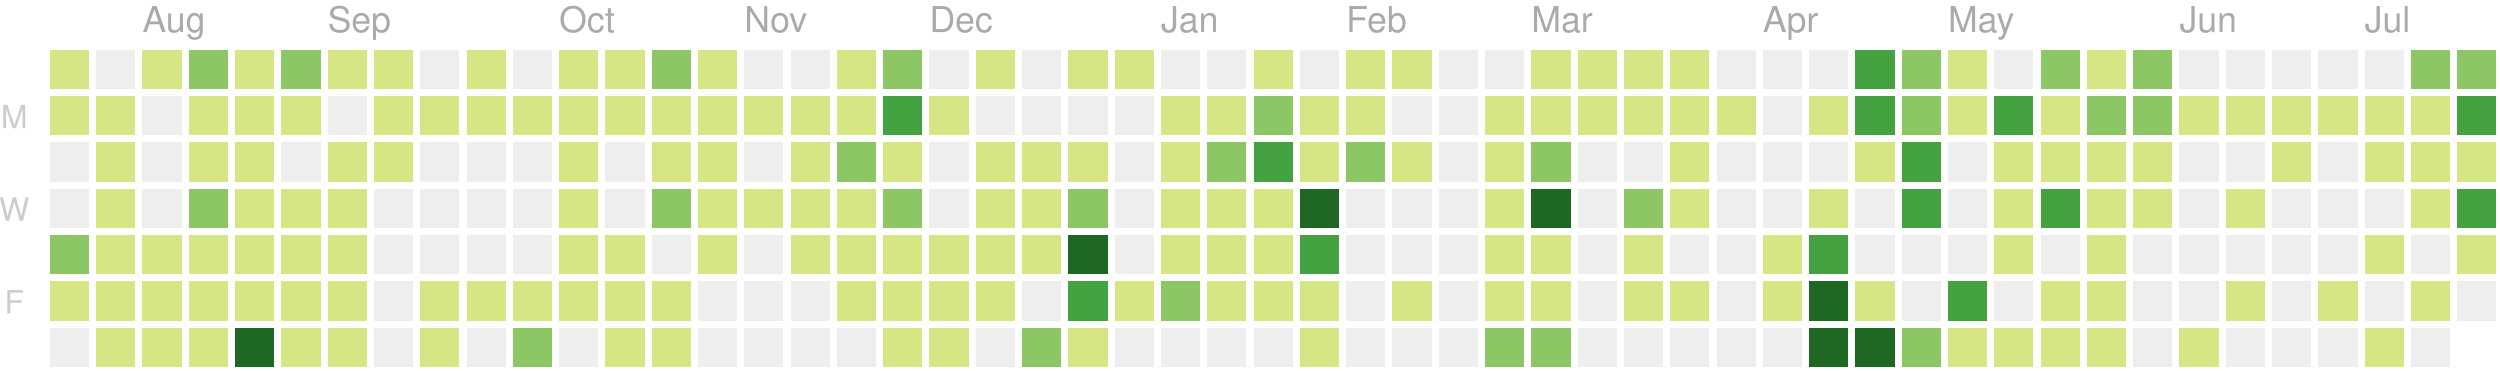
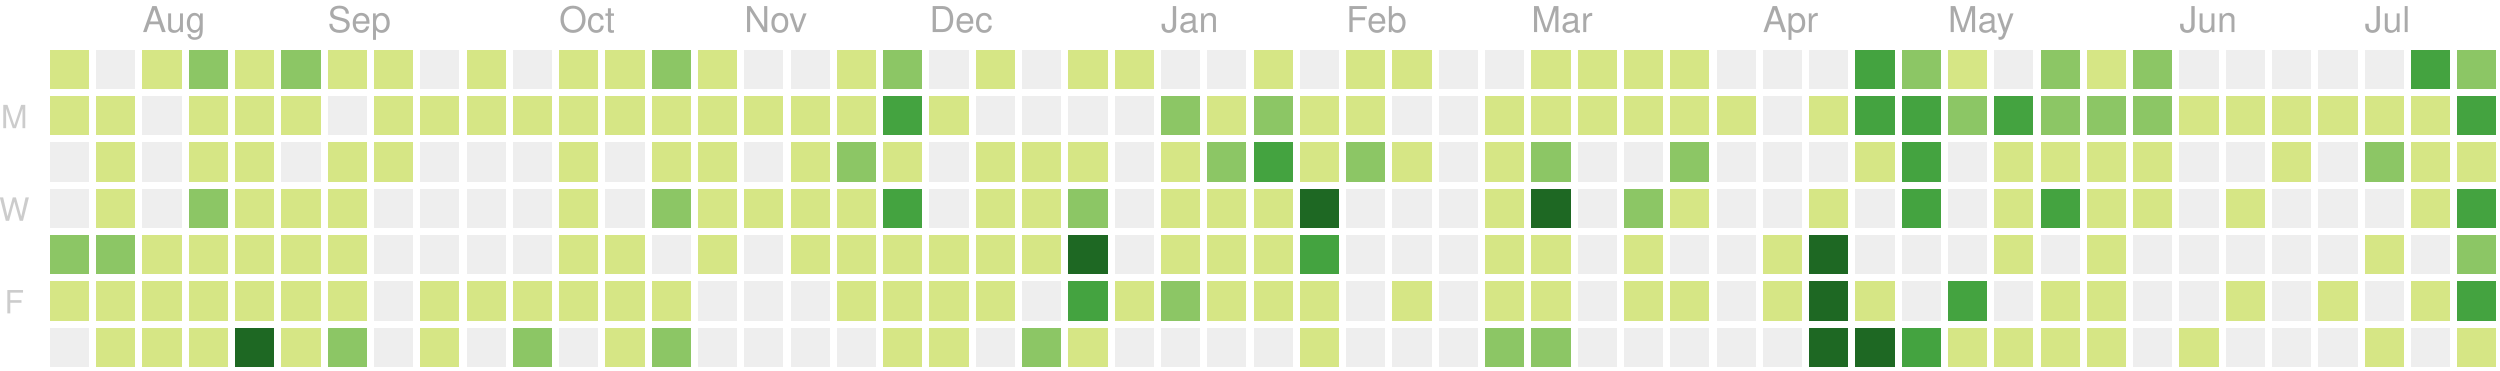
<svg xmlns="http://www.w3.org/2000/svg" version="1.1" width="702" height="104">
  <rect style="fill:#d6e685;shape-rendering:crispedges;" data-score="1" data-date="2019-07-21" x="14" y="14" width="11" height="11" />
  <rect style="fill:#eeeeee;shape-rendering:crispedges;" data-score="0" data-date="2019-07-28" x="27" y="14" width="11" height="11" />
  <rect style="fill:#d6e685;shape-rendering:crispedges;" data-score="3" data-date="2019-08-04" x="40" y="14" width="11" height="11" />
  <rect style="fill:#8cc665;shape-rendering:crispedges;" data-score="9" data-date="2019-08-11" x="53" y="14" width="11" height="11" />
  <rect style="fill:#d6e685;shape-rendering:crispedges;" data-score="1" data-date="2019-08-18" x="66" y="14" width="11" height="11" />
  <rect style="fill:#8cc665;shape-rendering:crispedges;" data-score="10" data-date="2019-08-25" x="79" y="14" width="11" height="11" />
  <rect style="fill:#d6e685;shape-rendering:crispedges;" data-score="3" data-date="2019-09-01" x="92" y="14" width="11" height="11" />
  <rect style="fill:#d6e685;shape-rendering:crispedges;" data-score="5" data-date="2019-09-08" x="105" y="14" width="11" height="11" />
  <rect style="fill:#eeeeee;shape-rendering:crispedges;" data-score="0" data-date="2019-09-15" x="118" y="14" width="11" height="11" />
  <rect style="fill:#d6e685;shape-rendering:crispedges;" data-score="6" data-date="2019-09-22" x="131" y="14" width="11" height="11" />
  <rect style="fill:#eeeeee;shape-rendering:crispedges;" data-score="0" data-date="2019-09-29" x="144" y="14" width="11" height="11" />
  <rect style="fill:#d6e685;shape-rendering:crispedges;" data-score="3" data-date="2019-10-06" x="157" y="14" width="11" height="11" />
  <rect style="fill:#d6e685;shape-rendering:crispedges;" data-score="2" data-date="2019-10-13" x="170" y="14" width="11" height="11" />
  <rect style="fill:#8cc665;shape-rendering:crispedges;" data-score="9" data-date="2019-10-20" x="183" y="14" width="11" height="11" />
  <rect style="fill:#d6e685;shape-rendering:crispedges;" data-score="3" data-date="2019-10-27" x="196" y="14" width="11" height="11" />
  <rect style="fill:#eeeeee;shape-rendering:crispedges;" data-score="0" data-date="2019-11-03" x="209" y="14" width="11" height="11" />
  <rect style="fill:#eeeeee;shape-rendering:crispedges;" data-score="0" data-date="2019-11-10" x="222" y="14" width="11" height="11" />
  <rect style="fill:#d6e685;shape-rendering:crispedges;" data-score="1" data-date="2019-11-17" x="235" y="14" width="11" height="11" />
  <rect style="fill:#8cc665;shape-rendering:crispedges;" data-score="8" data-date="2019-11-24" x="248" y="14" width="11" height="11" />
  <rect style="fill:#eeeeee;shape-rendering:crispedges;" data-score="0" data-date="2019-12-01" x="261" y="14" width="11" height="11" />
  <rect style="fill:#d6e685;shape-rendering:crispedges;" data-score="1" data-date="2019-12-08" x="274" y="14" width="11" height="11" />
  <rect style="fill:#eeeeee;shape-rendering:crispedges;" data-score="0" data-date="2019-12-15" x="287" y="14" width="11" height="11" />
  <rect style="fill:#d6e685;shape-rendering:crispedges;" data-score="3" data-date="2019-12-22" x="300" y="14" width="11" height="11" />
  <rect style="fill:#d6e685;shape-rendering:crispedges;" data-score="1" data-date="2019-12-29" x="313" y="14" width="11" height="11" />
  <rect style="fill:#eeeeee;shape-rendering:crispedges;" data-score="0" data-date="2020-01-05" x="326" y="14" width="11" height="11" />
  <rect style="fill:#eeeeee;shape-rendering:crispedges;" data-score="0" data-date="2020-01-12" x="339" y="14" width="11" height="11" />
  <rect style="fill:#d6e685;shape-rendering:crispedges;" data-score="3" data-date="2020-01-19" x="352" y="14" width="11" height="11" />
  <rect style="fill:#eeeeee;shape-rendering:crispedges;" data-score="0" data-date="2020-01-26" x="365" y="14" width="11" height="11" />
  <rect style="fill:#d6e685;shape-rendering:crispedges;" data-score="3" data-date="2020-02-02" x="378" y="14" width="11" height="11" />
  <rect style="fill:#d6e685;shape-rendering:crispedges;" data-score="1" data-date="2020-02-09" x="391" y="14" width="11" height="11" />
  <rect style="fill:#eeeeee;shape-rendering:crispedges;" data-score="0" data-date="2020-02-16" x="404" y="14" width="11" height="11" />
  <rect style="fill:#eeeeee;shape-rendering:crispedges;" data-score="0" data-date="2020-02-23" x="417" y="14" width="11" height="11" />
  <rect style="fill:#d6e685;shape-rendering:crispedges;" data-score="3" data-date="2020-03-01" x="430" y="14" width="11" height="11" />
  <rect style="fill:#d6e685;shape-rendering:crispedges;" data-score="6" data-date="2020-03-08" x="443" y="14" width="11" height="11" />
  <rect style="fill:#d6e685;shape-rendering:crispedges;" data-score="4" data-date="2020-03-15" x="456" y="14" width="11" height="11" />
  <rect style="fill:#d6e685;shape-rendering:crispedges;" data-score="1" data-date="2020-03-22" x="469" y="14" width="11" height="11" />
  <rect style="fill:#eeeeee;shape-rendering:crispedges;" data-score="0" data-date="2020-03-29" x="482" y="14" width="11" height="11" />
  <rect style="fill:#eeeeee;shape-rendering:crispedges;" data-score="0" data-date="2020-04-05" x="495" y="14" width="11" height="11" />
  <rect style="fill:#eeeeee;shape-rendering:crispedges;" data-score="0" data-date="2020-04-12" x="508" y="14" width="11" height="11" />
  <rect style="fill:#44a340;shape-rendering:crispedges;" data-score="15" data-date="2020-04-19" x="521" y="14" width="11" height="11" />
  <rect style="fill:#8cc665;shape-rendering:crispedges;" data-score="9" data-date="2020-04-26" x="534" y="14" width="11" height="11" />
  <rect style="fill:#d6e685;shape-rendering:crispedges;" data-score="6" data-date="2020-05-03" x="547" y="14" width="11" height="11" />
  <rect style="fill:#eeeeee;shape-rendering:crispedges;" data-score="0" data-date="2020-05-10" x="560" y="14" width="11" height="11" />
  <rect style="fill:#8cc665;shape-rendering:crispedges;" data-score="12" data-date="2020-05-17" x="573" y="14" width="11" height="11" />
  <rect style="fill:#d6e685;shape-rendering:crispedges;" data-score="1" data-date="2020-05-24" x="586" y="14" width="11" height="11" />
  <rect style="fill:#8cc665;shape-rendering:crispedges;" data-score="11" data-date="2020-05-31" x="599" y="14" width="11" height="11" />
  <rect style="fill:#eeeeee;shape-rendering:crispedges;" data-score="0" data-date="2020-06-07" x="612" y="14" width="11" height="11" />
  <rect style="fill:#eeeeee;shape-rendering:crispedges;" data-score="0" data-date="2020-06-14" x="625" y="14" width="11" height="11" />
  <rect style="fill:#eeeeee;shape-rendering:crispedges;" data-score="0" data-date="2020-06-21" x="638" y="14" width="11" height="11" />
  <rect style="fill:#eeeeee;shape-rendering:crispedges;" data-score="0" data-date="2020-06-28" x="651" y="14" width="11" height="11" />
  <rect style="fill:#eeeeee;shape-rendering:crispedges;" data-score="0" data-date="2020-07-05" x="664" y="14" width="11" height="11" />
-   <rect style="fill:#8cc665;shape-rendering:crispedges;" data-score="14" data-date="2020-07-12" x="677" y="14" width="11" height="11" />
+   <rect style="fill:#44a340;shape-rendering:crispedges;" data-score="14" data-date="2020-07-12" x="677" y="14" width="11" height="11" />
  <rect style="fill:#8cc665;shape-rendering:crispedges;" data-score="11" data-date="2020-07-19" x="690" y="14" width="11" height="11" />
  <rect style="fill:#d6e685;shape-rendering:crispedges;" data-score="5" data-date="2019-07-22" x="14" y="27" width="11" height="11" />
  <rect style="fill:#d6e685;shape-rendering:crispedges;" data-score="1" data-date="2019-07-29" x="27" y="27" width="11" height="11" />
  <rect style="fill:#eeeeee;shape-rendering:crispedges;" data-score="0" data-date="2019-08-05" x="40" y="27" width="11" height="11" />
  <rect style="fill:#d6e685;shape-rendering:crispedges;" data-score="5" data-date="2019-08-12" x="53" y="27" width="11" height="11" />
  <rect style="fill:#d6e685;shape-rendering:crispedges;" data-score="2" data-date="2019-08-19" x="66" y="27" width="11" height="11" />
  <rect style="fill:#d6e685;shape-rendering:crispedges;" data-score="2" data-date="2019-08-26" x="79" y="27" width="11" height="11" />
  <rect style="fill:#eeeeee;shape-rendering:crispedges;" data-score="0" data-date="2019-09-02" x="92" y="27" width="11" height="11" />
  <rect style="fill:#d6e685;shape-rendering:crispedges;" data-score="4" data-date="2019-09-09" x="105" y="27" width="11" height="11" />
  <rect style="fill:#d6e685;shape-rendering:crispedges;" data-score="1" data-date="2019-09-16" x="118" y="27" width="11" height="11" />
  <rect style="fill:#d6e685;shape-rendering:crispedges;" data-score="1" data-date="2019-09-23" x="131" y="27" width="11" height="11" />
  <rect style="fill:#d6e685;shape-rendering:crispedges;" data-score="2" data-date="2019-09-30" x="144" y="27" width="11" height="11" />
  <rect style="fill:#d6e685;shape-rendering:crispedges;" data-score="1" data-date="2019-10-07" x="157" y="27" width="11" height="11" />
  <rect style="fill:#d6e685;shape-rendering:crispedges;" data-score="1" data-date="2019-10-14" x="170" y="27" width="11" height="11" />
  <rect style="fill:#d6e685;shape-rendering:crispedges;" data-score="3" data-date="2019-10-21" x="183" y="27" width="11" height="11" />
  <rect style="fill:#d6e685;shape-rendering:crispedges;" data-score="4" data-date="2019-10-28" x="196" y="27" width="11" height="11" />
  <rect style="fill:#d6e685;shape-rendering:crispedges;" data-score="1" data-date="2019-11-04" x="209" y="27" width="11" height="11" />
  <rect style="fill:#d6e685;shape-rendering:crispedges;" data-score="3" data-date="2019-11-11" x="222" y="27" width="11" height="11" />
  <rect style="fill:#d6e685;shape-rendering:crispedges;" data-score="2" data-date="2019-11-18" x="235" y="27" width="11" height="11" />
  <rect style="fill:#44a340;shape-rendering:crispedges;" data-score="16" data-date="2019-11-25" x="248" y="27" width="11" height="11" />
  <rect style="fill:#d6e685;shape-rendering:crispedges;" data-score="1" data-date="2019-12-02" x="261" y="27" width="11" height="11" />
  <rect style="fill:#eeeeee;shape-rendering:crispedges;" data-score="0" data-date="2019-12-09" x="274" y="27" width="11" height="11" />
  <rect style="fill:#eeeeee;shape-rendering:crispedges;" data-score="0" data-date="2019-12-16" x="287" y="27" width="11" height="11" />
  <rect style="fill:#eeeeee;shape-rendering:crispedges;" data-score="0" data-date="2019-12-23" x="300" y="27" width="11" height="11" />
  <rect style="fill:#eeeeee;shape-rendering:crispedges;" data-score="0" data-date="2019-12-30" x="313" y="27" width="11" height="11" />
-   <rect style="fill:#d6e685;shape-rendering:crispedges;" data-score="7" data-date="2020-01-06" x="326" y="27" width="11" height="11" />
+   <rect style="fill:#8cc665;shape-rendering:crispedges;" data-score="7" data-date="2020-01-06" x="326" y="27" width="11" height="11" />
  <rect style="fill:#d6e685;shape-rendering:crispedges;" data-score="5" data-date="2020-01-13" x="339" y="27" width="11" height="11" />
  <rect style="fill:#8cc665;shape-rendering:crispedges;" data-score="10" data-date="2020-01-20" x="352" y="27" width="11" height="11" />
  <rect style="fill:#d6e685;shape-rendering:crispedges;" data-score="4" data-date="2020-01-27" x="365" y="27" width="11" height="11" />
  <rect style="fill:#d6e685;shape-rendering:crispedges;" data-score="4" data-date="2020-02-03" x="378" y="27" width="11" height="11" />
  <rect style="fill:#eeeeee;shape-rendering:crispedges;" data-score="0" data-date="2020-02-10" x="391" y="27" width="11" height="11" />
  <rect style="fill:#eeeeee;shape-rendering:crispedges;" data-score="0" data-date="2020-02-17" x="404" y="27" width="11" height="11" />
  <rect style="fill:#d6e685;shape-rendering:crispedges;" data-score="1" data-date="2020-02-24" x="417" y="27" width="11" height="11" />
  <rect style="fill:#d6e685;shape-rendering:crispedges;" data-score="1" data-date="2020-03-02" x="430" y="27" width="11" height="11" />
  <rect style="fill:#d6e685;shape-rendering:crispedges;" data-score="1" data-date="2020-03-09" x="443" y="27" width="11" height="11" />
  <rect style="fill:#d6e685;shape-rendering:crispedges;" data-score="1" data-date="2020-03-16" x="456" y="27" width="11" height="11" />
  <rect style="fill:#d6e685;shape-rendering:crispedges;" data-score="2" data-date="2020-03-23" x="469" y="27" width="11" height="11" />
  <rect style="fill:#d6e685;shape-rendering:crispedges;" data-score="1" data-date="2020-03-30" x="482" y="27" width="11" height="11" />
  <rect style="fill:#eeeeee;shape-rendering:crispedges;" data-score="0" data-date="2020-04-06" x="495" y="27" width="11" height="11" />
  <rect style="fill:#d6e685;shape-rendering:crispedges;" data-score="1" data-date="2020-04-13" x="508" y="27" width="11" height="11" />
  <rect style="fill:#44a340;shape-rendering:crispedges;" data-score="17" data-date="2020-04-20" x="521" y="27" width="11" height="11" />
-   <rect style="fill:#8cc665;shape-rendering:crispedges;" data-score="14" data-date="2020-04-27" x="534" y="27" width="11" height="11" />
-   <rect style="fill:#d6e685;shape-rendering:crispedges;" data-score="7" data-date="2020-05-04" x="547" y="27" width="11" height="11" />
+   <rect style="fill:#44a340;shape-rendering:crispedges;" data-score="14" data-date="2020-04-27" x="534" y="27" width="11" height="11" />
+   <rect style="fill:#8cc665;shape-rendering:crispedges;" data-score="7" data-date="2020-05-04" x="547" y="27" width="11" height="11" />
  <rect style="fill:#44a340;shape-rendering:crispedges;" data-score="15" data-date="2020-05-11" x="560" y="27" width="11" height="11" />
-   <rect style="fill:#d6e685;shape-rendering:crispedges;" data-score="7" data-date="2020-05-18" x="573" y="27" width="11" height="11" />
-   <rect style="fill:#8cc665;shape-rendering:crispedges;" data-score="8" data-date="2020-05-25" x="586" y="27" width="11" height="11" />
+   <rect style="fill:#8cc665;shape-rendering:crispedges;" data-score="7" data-date="2020-05-18" x="573" y="27" width="11" height="11" />
+   <rect style="fill:#8cc665;shape-rendering:crispedges;" data-score="7" data-date="2020-05-25" x="586" y="27" width="11" height="11" />
  <rect style="fill:#8cc665;shape-rendering:crispedges;" data-score="8" data-date="2020-06-01" x="599" y="27" width="11" height="11" />
  <rect style="fill:#d6e685;shape-rendering:crispedges;" data-score="1" data-date="2020-06-08" x="612" y="27" width="11" height="11" />
  <rect style="fill:#d6e685;shape-rendering:crispedges;" data-score="1" data-date="2020-06-15" x="625" y="27" width="11" height="11" />
  <rect style="fill:#d6e685;shape-rendering:crispedges;" data-score="1" data-date="2020-06-22" x="638" y="27" width="11" height="11" />
  <rect style="fill:#d6e685;shape-rendering:crispedges;" data-score="1" data-date="2020-06-29" x="651" y="27" width="11" height="11" />
  <rect style="fill:#d6e685;shape-rendering:crispedges;" data-score="6" data-date="2020-07-06" x="664" y="27" width="11" height="11" />
  <rect style="fill:#d6e685;shape-rendering:crispedges;" data-score="1" data-date="2020-07-13" x="677" y="27" width="11" height="11" />
  <rect style="fill:#44a340;shape-rendering:crispedges;" data-score="16" data-date="2020-07-20" x="690" y="27" width="11" height="11" />
  <rect style="fill:#eeeeee;shape-rendering:crispedges;" data-score="0" data-date="2019-07-23" x="14" y="40" width="11" height="11" />
  <rect style="fill:#d6e685;shape-rendering:crispedges;" data-score="5" data-date="2019-07-30" x="27" y="40" width="11" height="11" />
  <rect style="fill:#eeeeee;shape-rendering:crispedges;" data-score="0" data-date="2019-08-06" x="40" y="40" width="11" height="11" />
  <rect style="fill:#d6e685;shape-rendering:crispedges;" data-score="2" data-date="2019-08-13" x="53" y="40" width="11" height="11" />
  <rect style="fill:#d6e685;shape-rendering:crispedges;" data-score="2" data-date="2019-08-20" x="66" y="40" width="11" height="11" />
  <rect style="fill:#eeeeee;shape-rendering:crispedges;" data-score="0" data-date="2019-08-27" x="79" y="40" width="11" height="11" />
  <rect style="fill:#d6e685;shape-rendering:crispedges;" data-score="3" data-date="2019-09-03" x="92" y="40" width="11" height="11" />
  <rect style="fill:#d6e685;shape-rendering:crispedges;" data-score="5" data-date="2019-09-10" x="105" y="40" width="11" height="11" />
  <rect style="fill:#eeeeee;shape-rendering:crispedges;" data-score="0" data-date="2019-09-17" x="118" y="40" width="11" height="11" />
  <rect style="fill:#eeeeee;shape-rendering:crispedges;" data-score="0" data-date="2019-09-24" x="131" y="40" width="11" height="11" />
  <rect style="fill:#eeeeee;shape-rendering:crispedges;" data-score="0" data-date="2019-10-01" x="144" y="40" width="11" height="11" />
  <rect style="fill:#d6e685;shape-rendering:crispedges;" data-score="3" data-date="2019-10-08" x="157" y="40" width="11" height="11" />
  <rect style="fill:#eeeeee;shape-rendering:crispedges;" data-score="0" data-date="2019-10-15" x="170" y="40" width="11" height="11" />
  <rect style="fill:#d6e685;shape-rendering:crispedges;" data-score="3" data-date="2019-10-22" x="183" y="40" width="11" height="11" />
  <rect style="fill:#d6e685;shape-rendering:crispedges;" data-score="1" data-date="2019-10-29" x="196" y="40" width="11" height="11" />
  <rect style="fill:#eeeeee;shape-rendering:crispedges;" data-score="0" data-date="2019-11-05" x="209" y="40" width="11" height="11" />
  <rect style="fill:#d6e685;shape-rendering:crispedges;" data-score="3" data-date="2019-11-12" x="222" y="40" width="11" height="11" />
  <rect style="fill:#8cc665;shape-rendering:crispedges;" data-score="8" data-date="2019-11-19" x="235" y="40" width="11" height="11" />
  <rect style="fill:#d6e685;shape-rendering:crispedges;" data-score="4" data-date="2019-11-26" x="248" y="40" width="11" height="11" />
  <rect style="fill:#eeeeee;shape-rendering:crispedges;" data-score="0" data-date="2019-12-03" x="261" y="40" width="11" height="11" />
  <rect style="fill:#d6e685;shape-rendering:crispedges;" data-score="2" data-date="2019-12-10" x="274" y="40" width="11" height="11" />
  <rect style="fill:#d6e685;shape-rendering:crispedges;" data-score="5" data-date="2019-12-17" x="287" y="40" width="11" height="11" />
  <rect style="fill:#d6e685;shape-rendering:crispedges;" data-score="1" data-date="2019-12-24" x="300" y="40" width="11" height="11" />
  <rect style="fill:#eeeeee;shape-rendering:crispedges;" data-score="0" data-date="2019-12-31" x="313" y="40" width="11" height="11" />
  <rect style="fill:#d6e685;shape-rendering:crispedges;" data-score="1" data-date="2020-01-07" x="326" y="40" width="11" height="11" />
  <rect style="fill:#8cc665;shape-rendering:crispedges;" data-score="10" data-date="2020-01-14" x="339" y="40" width="11" height="11" />
  <rect style="fill:#44a340;shape-rendering:crispedges;" data-score="18" data-date="2020-01-21" x="352" y="40" width="11" height="11" />
  <rect style="fill:#d6e685;shape-rendering:crispedges;" data-score="6" data-date="2020-01-28" x="365" y="40" width="11" height="11" />
  <rect style="fill:#8cc665;shape-rendering:crispedges;" data-score="8" data-date="2020-02-04" x="378" y="40" width="11" height="11" />
  <rect style="fill:#d6e685;shape-rendering:crispedges;" data-score="1" data-date="2020-02-11" x="391" y="40" width="11" height="11" />
  <rect style="fill:#eeeeee;shape-rendering:crispedges;" data-score="0" data-date="2020-02-18" x="404" y="40" width="11" height="11" />
  <rect style="fill:#d6e685;shape-rendering:crispedges;" data-score="1" data-date="2020-02-25" x="417" y="40" width="11" height="11" />
  <rect style="fill:#8cc665;shape-rendering:crispedges;" data-score="8" data-date="2020-03-03" x="430" y="40" width="11" height="11" />
  <rect style="fill:#eeeeee;shape-rendering:crispedges;" data-score="0" data-date="2020-03-10" x="443" y="40" width="11" height="11" />
  <rect style="fill:#eeeeee;shape-rendering:crispedges;" data-score="0" data-date="2020-03-17" x="456" y="40" width="11" height="11" />
-   <rect style="fill:#d6e685;shape-rendering:crispedges;" data-score="7" data-date="2020-03-24" x="469" y="40" width="11" height="11" />
+   <rect style="fill:#8cc665;shape-rendering:crispedges;" data-score="7" data-date="2020-03-24" x="469" y="40" width="11" height="11" />
  <rect style="fill:#eeeeee;shape-rendering:crispedges;" data-score="0" data-date="2020-03-31" x="482" y="40" width="11" height="11" />
  <rect style="fill:#eeeeee;shape-rendering:crispedges;" data-score="0" data-date="2020-04-07" x="495" y="40" width="11" height="11" />
  <rect style="fill:#eeeeee;shape-rendering:crispedges;" data-score="0" data-date="2020-04-14" x="508" y="40" width="11" height="11" />
  <rect style="fill:#d6e685;shape-rendering:crispedges;" data-score="1" data-date="2020-04-21" x="521" y="40" width="11" height="11" />
  <rect style="fill:#44a340;shape-rendering:crispedges;" data-score="18" data-date="2020-04-28" x="534" y="40" width="11" height="11" />
  <rect style="fill:#eeeeee;shape-rendering:crispedges;" data-score="0" data-date="2020-05-05" x="547" y="40" width="11" height="11" />
  <rect style="fill:#d6e685;shape-rendering:crispedges;" data-score="3" data-date="2020-05-12" x="560" y="40" width="11" height="11" />
  <rect style="fill:#d6e685;shape-rendering:crispedges;" data-score="3" data-date="2020-05-19" x="573" y="40" width="11" height="11" />
  <rect style="fill:#d6e685;shape-rendering:crispedges;" data-score="2" data-date="2020-05-26" x="586" y="40" width="11" height="11" />
  <rect style="fill:#d6e685;shape-rendering:crispedges;" data-score="5" data-date="2020-06-02" x="599" y="40" width="11" height="11" />
  <rect style="fill:#eeeeee;shape-rendering:crispedges;" data-score="0" data-date="2020-06-09" x="612" y="40" width="11" height="11" />
  <rect style="fill:#eeeeee;shape-rendering:crispedges;" data-score="0" data-date="2020-06-16" x="625" y="40" width="11" height="11" />
  <rect style="fill:#d6e685;shape-rendering:crispedges;" data-score="1" data-date="2020-06-23" x="638" y="40" width="11" height="11" />
  <rect style="fill:#eeeeee;shape-rendering:crispedges;" data-score="0" data-date="2020-06-30" x="651" y="40" width="11" height="11" />
-   <rect style="fill:#d6e685;shape-rendering:crispedges;" data-score="7" data-date="2020-07-07" x="664" y="40" width="11" height="11" />
+   <rect style="fill:#8cc665;shape-rendering:crispedges;" data-score="7" data-date="2020-07-07" x="664" y="40" width="11" height="11" />
  <rect style="fill:#d6e685;shape-rendering:crispedges;" data-score="6" data-date="2020-07-14" x="677" y="40" width="11" height="11" />
  <rect style="fill:#d6e685;shape-rendering:crispedges;" data-score="5" data-date="2020-07-21" x="690" y="40" width="11" height="11" />
  <rect style="fill:#eeeeee;shape-rendering:crispedges;" data-score="0" data-date="2019-07-24" x="14" y="53" width="11" height="11" />
  <rect style="fill:#d6e685;shape-rendering:crispedges;" data-score="1" data-date="2019-07-31" x="27" y="53" width="11" height="11" />
  <rect style="fill:#eeeeee;shape-rendering:crispedges;" data-score="0" data-date="2019-08-07" x="40" y="53" width="11" height="11" />
  <rect style="fill:#8cc665;shape-rendering:crispedges;" data-score="8" data-date="2019-08-14" x="53" y="53" width="11" height="11" />
  <rect style="fill:#d6e685;shape-rendering:crispedges;" data-score="1" data-date="2019-08-21" x="66" y="53" width="11" height="11" />
  <rect style="fill:#d6e685;shape-rendering:crispedges;" data-score="3" data-date="2019-08-28" x="79" y="53" width="11" height="11" />
  <rect style="fill:#d6e685;shape-rendering:crispedges;" data-score="2" data-date="2019-09-04" x="92" y="53" width="11" height="11" />
  <rect style="fill:#eeeeee;shape-rendering:crispedges;" data-score="0" data-date="2019-09-11" x="105" y="53" width="11" height="11" />
  <rect style="fill:#eeeeee;shape-rendering:crispedges;" data-score="0" data-date="2019-09-18" x="118" y="53" width="11" height="11" />
  <rect style="fill:#eeeeee;shape-rendering:crispedges;" data-score="0" data-date="2019-09-25" x="131" y="53" width="11" height="11" />
  <rect style="fill:#eeeeee;shape-rendering:crispedges;" data-score="0" data-date="2019-10-02" x="144" y="53" width="11" height="11" />
  <rect style="fill:#d6e685;shape-rendering:crispedges;" data-score="2" data-date="2019-10-09" x="157" y="53" width="11" height="11" />
  <rect style="fill:#eeeeee;shape-rendering:crispedges;" data-score="0" data-date="2019-10-16" x="170" y="53" width="11" height="11" />
  <rect style="fill:#8cc665;shape-rendering:crispedges;" data-score="9" data-date="2019-10-23" x="183" y="53" width="11" height="11" />
  <rect style="fill:#d6e685;shape-rendering:crispedges;" data-score="2" data-date="2019-10-30" x="196" y="53" width="11" height="11" />
  <rect style="fill:#d6e685;shape-rendering:crispedges;" data-score="2" data-date="2019-11-06" x="209" y="53" width="11" height="11" />
  <rect style="fill:#d6e685;shape-rendering:crispedges;" data-score="1" data-date="2019-11-13" x="222" y="53" width="11" height="11" />
  <rect style="fill:#d6e685;shape-rendering:crispedges;" data-score="6" data-date="2019-11-20" x="235" y="53" width="11" height="11" />
-   <rect style="fill:#8cc665;shape-rendering:crispedges;" data-score="13" data-date="2019-11-27" x="248" y="53" width="11" height="11" />
+   <rect style="fill:#44a340;shape-rendering:crispedges;" data-score="13" data-date="2019-11-27" x="248" y="53" width="11" height="11" />
  <rect style="fill:#eeeeee;shape-rendering:crispedges;" data-score="0" data-date="2019-12-04" x="261" y="53" width="11" height="11" />
  <rect style="fill:#d6e685;shape-rendering:crispedges;" data-score="4" data-date="2019-12-11" x="274" y="53" width="11" height="11" />
  <rect style="fill:#d6e685;shape-rendering:crispedges;" data-score="5" data-date="2019-12-18" x="287" y="53" width="11" height="11" />
  <rect style="fill:#8cc665;shape-rendering:crispedges;" data-score="9" data-date="2019-12-25" x="300" y="53" width="11" height="11" />
  <rect style="fill:#eeeeee;shape-rendering:crispedges;" data-score="0" data-date="2020-01-01" x="313" y="53" width="11" height="11" />
  <rect style="fill:#d6e685;shape-rendering:crispedges;" data-score="1" data-date="2020-01-08" x="326" y="53" width="11" height="11" />
  <rect style="fill:#d6e685;shape-rendering:crispedges;" data-score="4" data-date="2020-01-15" x="339" y="53" width="11" height="11" />
  <rect style="fill:#d6e685;shape-rendering:crispedges;" data-score="3" data-date="2020-01-22" x="352" y="53" width="11" height="11" />
  <rect style="fill:#1e6823;shape-rendering:crispedges;" data-score="24" data-date="2020-01-29" x="365" y="53" width="11" height="11" />
  <rect style="fill:#eeeeee;shape-rendering:crispedges;" data-score="0" data-date="2020-02-05" x="378" y="53" width="11" height="11" />
  <rect style="fill:#eeeeee;shape-rendering:crispedges;" data-score="0" data-date="2020-02-12" x="391" y="53" width="11" height="11" />
  <rect style="fill:#eeeeee;shape-rendering:crispedges;" data-score="0" data-date="2020-02-19" x="404" y="53" width="11" height="11" />
  <rect style="fill:#d6e685;shape-rendering:crispedges;" data-score="5" data-date="2020-02-26" x="417" y="53" width="11" height="11" />
  <rect style="fill:#1e6823;shape-rendering:crispedges;" data-score="37" data-date="2020-03-04" x="430" y="53" width="11" height="11" />
  <rect style="fill:#eeeeee;shape-rendering:crispedges;" data-score="0" data-date="2020-03-11" x="443" y="53" width="11" height="11" />
  <rect style="fill:#8cc665;shape-rendering:crispedges;" data-score="8" data-date="2020-03-18" x="456" y="53" width="11" height="11" />
  <rect style="fill:#d6e685;shape-rendering:crispedges;" data-score="1" data-date="2020-03-25" x="469" y="53" width="11" height="11" />
  <rect style="fill:#eeeeee;shape-rendering:crispedges;" data-score="0" data-date="2020-04-01" x="482" y="53" width="11" height="11" />
  <rect style="fill:#eeeeee;shape-rendering:crispedges;" data-score="0" data-date="2020-04-08" x="495" y="53" width="11" height="11" />
  <rect style="fill:#d6e685;shape-rendering:crispedges;" data-score="3" data-date="2020-04-15" x="508" y="53" width="11" height="11" />
  <rect style="fill:#eeeeee;shape-rendering:crispedges;" data-score="0" data-date="2020-04-22" x="521" y="53" width="11" height="11" />
  <rect style="fill:#44a340;shape-rendering:crispedges;" data-score="18" data-date="2020-04-29" x="534" y="53" width="11" height="11" />
  <rect style="fill:#eeeeee;shape-rendering:crispedges;" data-score="0" data-date="2020-05-06" x="547" y="53" width="11" height="11" />
  <rect style="fill:#d6e685;shape-rendering:crispedges;" data-score="4" data-date="2020-05-13" x="560" y="53" width="11" height="11" />
  <rect style="fill:#44a340;shape-rendering:crispedges;" data-score="15" data-date="2020-05-20" x="573" y="53" width="11" height="11" />
  <rect style="fill:#d6e685;shape-rendering:crispedges;" data-score="1" data-date="2020-05-27" x="586" y="53" width="11" height="11" />
  <rect style="fill:#d6e685;shape-rendering:crispedges;" data-score="1" data-date="2020-06-03" x="599" y="53" width="11" height="11" />
  <rect style="fill:#eeeeee;shape-rendering:crispedges;" data-score="0" data-date="2020-06-10" x="612" y="53" width="11" height="11" />
  <rect style="fill:#d6e685;shape-rendering:crispedges;" data-score="1" data-date="2020-06-17" x="625" y="53" width="11" height="11" />
  <rect style="fill:#eeeeee;shape-rendering:crispedges;" data-score="0" data-date="2020-06-24" x="638" y="53" width="11" height="11" />
  <rect style="fill:#eeeeee;shape-rendering:crispedges;" data-score="0" data-date="2020-07-01" x="651" y="53" width="11" height="11" />
  <rect style="fill:#eeeeee;shape-rendering:crispedges;" data-score="0" data-date="2020-07-08" x="664" y="53" width="11" height="11" />
  <rect style="fill:#d6e685;shape-rendering:crispedges;" data-score="5" data-date="2020-07-15" x="677" y="53" width="11" height="11" />
  <rect style="fill:#44a340;shape-rendering:crispedges;" data-score="16" data-date="2020-07-22" x="690" y="53" width="11" height="11" />
  <rect style="fill:#8cc665;shape-rendering:crispedges;" data-score="8" data-date="2019-07-25" x="14" y="66" width="11" height="11" />
-   <rect style="fill:#d6e685;shape-rendering:crispedges;" data-score="7" data-date="2019-08-01" x="27" y="66" width="11" height="11" />
+   <rect style="fill:#8cc665;shape-rendering:crispedges;" data-score="7" data-date="2019-08-01" x="27" y="66" width="11" height="11" />
  <rect style="fill:#d6e685;shape-rendering:crispedges;" data-score="2" data-date="2019-08-08" x="40" y="66" width="11" height="11" />
  <rect style="fill:#d6e685;shape-rendering:crispedges;" data-score="1" data-date="2019-08-15" x="53" y="66" width="11" height="11" />
  <rect style="fill:#d6e685;shape-rendering:crispedges;" data-score="2" data-date="2019-08-22" x="66" y="66" width="11" height="11" />
  <rect style="fill:#d6e685;shape-rendering:crispedges;" data-score="1" data-date="2019-08-29" x="79" y="66" width="11" height="11" />
  <rect style="fill:#d6e685;shape-rendering:crispedges;" data-score="2" data-date="2019-09-05" x="92" y="66" width="11" height="11" />
  <rect style="fill:#eeeeee;shape-rendering:crispedges;" data-score="0" data-date="2019-09-12" x="105" y="66" width="11" height="11" />
  <rect style="fill:#eeeeee;shape-rendering:crispedges;" data-score="0" data-date="2019-09-19" x="118" y="66" width="11" height="11" />
  <rect style="fill:#eeeeee;shape-rendering:crispedges;" data-score="0" data-date="2019-09-26" x="131" y="66" width="11" height="11" />
  <rect style="fill:#eeeeee;shape-rendering:crispedges;" data-score="0" data-date="2019-10-03" x="144" y="66" width="11" height="11" />
  <rect style="fill:#d6e685;shape-rendering:crispedges;" data-score="1" data-date="2019-10-10" x="157" y="66" width="11" height="11" />
  <rect style="fill:#d6e685;shape-rendering:crispedges;" data-score="1" data-date="2019-10-17" x="170" y="66" width="11" height="11" />
  <rect style="fill:#eeeeee;shape-rendering:crispedges;" data-score="0" data-date="2019-10-24" x="183" y="66" width="11" height="11" />
  <rect style="fill:#d6e685;shape-rendering:crispedges;" data-score="2" data-date="2019-10-31" x="196" y="66" width="11" height="11" />
  <rect style="fill:#eeeeee;shape-rendering:crispedges;" data-score="0" data-date="2019-11-07" x="209" y="66" width="11" height="11" />
  <rect style="fill:#d6e685;shape-rendering:crispedges;" data-score="2" data-date="2019-11-14" x="222" y="66" width="11" height="11" />
  <rect style="fill:#d6e685;shape-rendering:crispedges;" data-score="2" data-date="2019-11-21" x="235" y="66" width="11" height="11" />
  <rect style="fill:#d6e685;shape-rendering:crispedges;" data-score="4" data-date="2019-11-28" x="248" y="66" width="11" height="11" />
  <rect style="fill:#d6e685;shape-rendering:crispedges;" data-score="1" data-date="2019-12-05" x="261" y="66" width="11" height="11" />
  <rect style="fill:#d6e685;shape-rendering:crispedges;" data-score="6" data-date="2019-12-12" x="274" y="66" width="11" height="11" />
  <rect style="fill:#d6e685;shape-rendering:crispedges;" data-score="1" data-date="2019-12-19" x="287" y="66" width="11" height="11" />
  <rect style="fill:#1e6823;shape-rendering:crispedges;" data-score="35" data-date="2019-12-26" x="300" y="66" width="11" height="11" />
  <rect style="fill:#eeeeee;shape-rendering:crispedges;" data-score="0" data-date="2020-01-02" x="313" y="66" width="11" height="11" />
  <rect style="fill:#d6e685;shape-rendering:crispedges;" data-score="6" data-date="2020-01-09" x="326" y="66" width="11" height="11" />
  <rect style="fill:#d6e685;shape-rendering:crispedges;" data-score="2" data-date="2020-01-16" x="339" y="66" width="11" height="11" />
  <rect style="fill:#d6e685;shape-rendering:crispedges;" data-score="2" data-date="2020-01-23" x="352" y="66" width="11" height="11" />
  <rect style="fill:#44a340;shape-rendering:crispedges;" data-score="16" data-date="2020-01-30" x="365" y="66" width="11" height="11" />
  <rect style="fill:#eeeeee;shape-rendering:crispedges;" data-score="0" data-date="2020-02-06" x="378" y="66" width="11" height="11" />
  <rect style="fill:#eeeeee;shape-rendering:crispedges;" data-score="0" data-date="2020-02-13" x="391" y="66" width="11" height="11" />
  <rect style="fill:#eeeeee;shape-rendering:crispedges;" data-score="0" data-date="2020-02-20" x="404" y="66" width="11" height="11" />
  <rect style="fill:#d6e685;shape-rendering:crispedges;" data-score="3" data-date="2020-02-27" x="417" y="66" width="11" height="11" />
  <rect style="fill:#d6e685;shape-rendering:crispedges;" data-score="1" data-date="2020-03-05" x="430" y="66" width="11" height="11" />
  <rect style="fill:#eeeeee;shape-rendering:crispedges;" data-score="0" data-date="2020-03-12" x="443" y="66" width="11" height="11" />
  <rect style="fill:#d6e685;shape-rendering:crispedges;" data-score="1" data-date="2020-03-19" x="456" y="66" width="11" height="11" />
  <rect style="fill:#eeeeee;shape-rendering:crispedges;" data-score="0" data-date="2020-03-26" x="469" y="66" width="11" height="11" />
  <rect style="fill:#eeeeee;shape-rendering:crispedges;" data-score="0" data-date="2020-04-02" x="482" y="66" width="11" height="11" />
  <rect style="fill:#d6e685;shape-rendering:crispedges;" data-score="2" data-date="2020-04-09" x="495" y="66" width="11" height="11" />
-   <rect style="fill:#44a340;shape-rendering:crispedges;" data-score="21" data-date="2020-04-16" x="508" y="66" width="11" height="11" />
+   <rect style="fill:#1e6823;shape-rendering:crispedges;" data-score="21" data-date="2020-04-16" x="508" y="66" width="11" height="11" />
  <rect style="fill:#eeeeee;shape-rendering:crispedges;" data-score="0" data-date="2020-04-23" x="521" y="66" width="11" height="11" />
  <rect style="fill:#eeeeee;shape-rendering:crispedges;" data-score="0" data-date="2020-04-30" x="534" y="66" width="11" height="11" />
  <rect style="fill:#eeeeee;shape-rendering:crispedges;" data-score="0" data-date="2020-05-07" x="547" y="66" width="11" height="11" />
  <rect style="fill:#d6e685;shape-rendering:crispedges;" data-score="1" data-date="2020-05-14" x="560" y="66" width="11" height="11" />
  <rect style="fill:#eeeeee;shape-rendering:crispedges;" data-score="0" data-date="2020-05-21" x="573" y="66" width="11" height="11" />
  <rect style="fill:#d6e685;shape-rendering:crispedges;" data-score="1" data-date="2020-05-28" x="586" y="66" width="11" height="11" />
  <rect style="fill:#eeeeee;shape-rendering:crispedges;" data-score="0" data-date="2020-06-04" x="599" y="66" width="11" height="11" />
  <rect style="fill:#eeeeee;shape-rendering:crispedges;" data-score="0" data-date="2020-06-11" x="612" y="66" width="11" height="11" />
  <rect style="fill:#eeeeee;shape-rendering:crispedges;" data-score="0" data-date="2020-06-18" x="625" y="66" width="11" height="11" />
  <rect style="fill:#eeeeee;shape-rendering:crispedges;" data-score="0" data-date="2020-06-25" x="638" y="66" width="11" height="11" />
  <rect style="fill:#eeeeee;shape-rendering:crispedges;" data-score="0" data-date="2020-07-02" x="651" y="66" width="11" height="11" />
  <rect style="fill:#d6e685;shape-rendering:crispedges;" data-score="2" data-date="2020-07-09" x="664" y="66" width="11" height="11" />
  <rect style="fill:#eeeeee;shape-rendering:crispedges;" data-score="0" data-date="2020-07-16" x="677" y="66" width="11" height="11" />
-   <rect style="fill:#d6e685;shape-rendering:crispedges;" data-score="7" data-date="2020-07-23" x="690" y="66" width="11" height="11" />
+   <rect style="fill:#8cc665;shape-rendering:crispedges;" data-score="7" data-date="2020-07-23" x="690" y="66" width="11" height="11" />
  <rect style="fill:#d6e685;shape-rendering:crispedges;" data-score="4" data-date="2019-07-26" x="14" y="79" width="11" height="11" />
  <rect style="fill:#d6e685;shape-rendering:crispedges;" data-score="4" data-date="2019-08-02" x="27" y="79" width="11" height="11" />
  <rect style="fill:#d6e685;shape-rendering:crispedges;" data-score="1" data-date="2019-08-09" x="40" y="79" width="11" height="11" />
  <rect style="fill:#d6e685;shape-rendering:crispedges;" data-score="1" data-date="2019-08-16" x="53" y="79" width="11" height="11" />
  <rect style="fill:#d6e685;shape-rendering:crispedges;" data-score="2" data-date="2019-08-23" x="66" y="79" width="11" height="11" />
  <rect style="fill:#d6e685;shape-rendering:crispedges;" data-score="2" data-date="2019-08-30" x="79" y="79" width="11" height="11" />
  <rect style="fill:#d6e685;shape-rendering:crispedges;" data-score="1" data-date="2019-09-06" x="92" y="79" width="11" height="11" />
  <rect style="fill:#eeeeee;shape-rendering:crispedges;" data-score="0" data-date="2019-09-13" x="105" y="79" width="11" height="11" />
  <rect style="fill:#d6e685;shape-rendering:crispedges;" data-score="2" data-date="2019-09-20" x="118" y="79" width="11" height="11" />
  <rect style="fill:#d6e685;shape-rendering:crispedges;" data-score="1" data-date="2019-09-27" x="131" y="79" width="11" height="11" />
  <rect style="fill:#d6e685;shape-rendering:crispedges;" data-score="1" data-date="2019-10-04" x="144" y="79" width="11" height="11" />
  <rect style="fill:#d6e685;shape-rendering:crispedges;" data-score="3" data-date="2019-10-11" x="157" y="79" width="11" height="11" />
  <rect style="fill:#d6e685;shape-rendering:crispedges;" data-score="1" data-date="2019-10-18" x="170" y="79" width="11" height="11" />
  <rect style="fill:#d6e685;shape-rendering:crispedges;" data-score="3" data-date="2019-10-25" x="183" y="79" width="11" height="11" />
  <rect style="fill:#eeeeee;shape-rendering:crispedges;" data-score="0" data-date="2019-11-01" x="196" y="79" width="11" height="11" />
  <rect style="fill:#eeeeee;shape-rendering:crispedges;" data-score="0" data-date="2019-11-08" x="209" y="79" width="11" height="11" />
  <rect style="fill:#eeeeee;shape-rendering:crispedges;" data-score="0" data-date="2019-11-15" x="222" y="79" width="11" height="11" />
  <rect style="fill:#d6e685;shape-rendering:crispedges;" data-score="4" data-date="2019-11-22" x="235" y="79" width="11" height="11" />
  <rect style="fill:#d6e685;shape-rendering:crispedges;" data-score="1" data-date="2019-11-29" x="248" y="79" width="11" height="11" />
  <rect style="fill:#d6e685;shape-rendering:crispedges;" data-score="4" data-date="2019-12-06" x="261" y="79" width="11" height="11" />
  <rect style="fill:#d6e685;shape-rendering:crispedges;" data-score="1" data-date="2019-12-13" x="274" y="79" width="11" height="11" />
  <rect style="fill:#eeeeee;shape-rendering:crispedges;" data-score="0" data-date="2019-12-20" x="287" y="79" width="11" height="11" />
  <rect style="fill:#44a340;shape-rendering:crispedges;" data-score="15" data-date="2019-12-27" x="300" y="79" width="11" height="11" />
  <rect style="fill:#d6e685;shape-rendering:crispedges;" data-score="5" data-date="2020-01-03" x="313" y="79" width="11" height="11" />
  <rect style="fill:#8cc665;shape-rendering:crispedges;" data-score="8" data-date="2020-01-10" x="326" y="79" width="11" height="11" />
  <rect style="fill:#d6e685;shape-rendering:crispedges;" data-score="4" data-date="2020-01-17" x="339" y="79" width="11" height="11" />
  <rect style="fill:#d6e685;shape-rendering:crispedges;" data-score="2" data-date="2020-01-24" x="352" y="79" width="11" height="11" />
  <rect style="fill:#d6e685;shape-rendering:crispedges;" data-score="1" data-date="2020-01-31" x="365" y="79" width="11" height="11" />
  <rect style="fill:#eeeeee;shape-rendering:crispedges;" data-score="0" data-date="2020-02-07" x="378" y="79" width="11" height="11" />
  <rect style="fill:#d6e685;shape-rendering:crispedges;" data-score="5" data-date="2020-02-14" x="391" y="79" width="11" height="11" />
  <rect style="fill:#eeeeee;shape-rendering:crispedges;" data-score="0" data-date="2020-02-21" x="404" y="79" width="11" height="11" />
  <rect style="fill:#d6e685;shape-rendering:crispedges;" data-score="1" data-date="2020-02-28" x="417" y="79" width="11" height="11" />
  <rect style="fill:#d6e685;shape-rendering:crispedges;" data-score="1" data-date="2020-03-06" x="430" y="79" width="11" height="11" />
  <rect style="fill:#eeeeee;shape-rendering:crispedges;" data-score="0" data-date="2020-03-13" x="443" y="79" width="11" height="11" />
  <rect style="fill:#d6e685;shape-rendering:crispedges;" data-score="1" data-date="2020-03-20" x="456" y="79" width="11" height="11" />
  <rect style="fill:#d6e685;shape-rendering:crispedges;" data-score="5" data-date="2020-03-27" x="469" y="79" width="11" height="11" />
  <rect style="fill:#eeeeee;shape-rendering:crispedges;" data-score="0" data-date="2020-04-03" x="482" y="79" width="11" height="11" />
  <rect style="fill:#d6e685;shape-rendering:crispedges;" data-score="1" data-date="2020-04-10" x="495" y="79" width="11" height="11" />
  <rect style="fill:#1e6823;shape-rendering:crispedges;" data-score="35" data-date="2020-04-17" x="508" y="79" width="11" height="11" />
  <rect style="fill:#d6e685;shape-rendering:crispedges;" data-score="5" data-date="2020-04-24" x="521" y="79" width="11" height="11" />
  <rect style="fill:#eeeeee;shape-rendering:crispedges;" data-score="0" data-date="2020-05-01" x="534" y="79" width="11" height="11" />
  <rect style="fill:#44a340;shape-rendering:crispedges;" data-score="17" data-date="2020-05-08" x="547" y="79" width="11" height="11" />
  <rect style="fill:#eeeeee;shape-rendering:crispedges;" data-score="0" data-date="2020-05-15" x="560" y="79" width="11" height="11" />
  <rect style="fill:#d6e685;shape-rendering:crispedges;" data-score="2" data-date="2020-05-22" x="573" y="79" width="11" height="11" />
  <rect style="fill:#d6e685;shape-rendering:crispedges;" data-score="1" data-date="2020-05-29" x="586" y="79" width="11" height="11" />
  <rect style="fill:#eeeeee;shape-rendering:crispedges;" data-score="0" data-date="2020-06-05" x="599" y="79" width="11" height="11" />
  <rect style="fill:#eeeeee;shape-rendering:crispedges;" data-score="0" data-date="2020-06-12" x="612" y="79" width="11" height="11" />
  <rect style="fill:#d6e685;shape-rendering:crispedges;" data-score="1" data-date="2020-06-19" x="625" y="79" width="11" height="11" />
  <rect style="fill:#eeeeee;shape-rendering:crispedges;" data-score="0" data-date="2020-06-26" x="638" y="79" width="11" height="11" />
  <rect style="fill:#d6e685;shape-rendering:crispedges;" data-score="4" data-date="2020-07-03" x="651" y="79" width="11" height="11" />
  <rect style="fill:#eeeeee;shape-rendering:crispedges;" data-score="0" data-date="2020-07-10" x="664" y="79" width="11" height="11" />
  <rect style="fill:#d6e685;shape-rendering:crispedges;" data-score="2" data-date="2020-07-17" x="677" y="79" width="11" height="11" />
-   <rect style="fill:#eeeeee;shape-rendering:crispedges;" data-score="0" data-date="2020-07-24" x="690" y="79" width="11" height="11" />
+   <rect style="fill:#44a340;shape-rendering:crispedges;" data-score="13" data-date="2020-07-24" x="690" y="79" width="11" height="11" />
  <rect style="fill:#eeeeee;shape-rendering:crispedges;" data-score="0" data-date="2019-07-27" x="14" y="92" width="11" height="11" />
  <rect style="fill:#d6e685;shape-rendering:crispedges;" data-score="2" data-date="2019-08-03" x="27" y="92" width="11" height="11" />
  <rect style="fill:#d6e685;shape-rendering:crispedges;" data-score="1" data-date="2019-08-10" x="40" y="92" width="11" height="11" />
  <rect style="fill:#d6e685;shape-rendering:crispedges;" data-score="3" data-date="2019-08-17" x="53" y="92" width="11" height="11" />
  <rect style="fill:#1e6823;shape-rendering:crispedges;" data-score="22" data-date="2019-08-24" x="66" y="92" width="11" height="11" />
  <rect style="fill:#d6e685;shape-rendering:crispedges;" data-score="5" data-date="2019-08-31" x="79" y="92" width="11" height="11" />
-   <rect style="fill:#d6e685;shape-rendering:crispedges;" data-score="7" data-date="2019-09-07" x="92" y="92" width="11" height="11" />
+   <rect style="fill:#8cc665;shape-rendering:crispedges;" data-score="7" data-date="2019-09-07" x="92" y="92" width="11" height="11" />
  <rect style="fill:#eeeeee;shape-rendering:crispedges;" data-score="0" data-date="2019-09-14" x="105" y="92" width="11" height="11" />
  <rect style="fill:#d6e685;shape-rendering:crispedges;" data-score="4" data-date="2019-09-21" x="118" y="92" width="11" height="11" />
  <rect style="fill:#eeeeee;shape-rendering:crispedges;" data-score="0" data-date="2019-09-28" x="131" y="92" width="11" height="11" />
  <rect style="fill:#8cc665;shape-rendering:crispedges;" data-score="10" data-date="2019-10-05" x="144" y="92" width="11" height="11" />
  <rect style="fill:#eeeeee;shape-rendering:crispedges;" data-score="0" data-date="2019-10-12" x="157" y="92" width="11" height="11" />
  <rect style="fill:#d6e685;shape-rendering:crispedges;" data-score="3" data-date="2019-10-19" x="170" y="92" width="11" height="11" />
-   <rect style="fill:#d6e685;shape-rendering:crispedges;" data-score="7" data-date="2019-10-26" x="183" y="92" width="11" height="11" />
+   <rect style="fill:#8cc665;shape-rendering:crispedges;" data-score="7" data-date="2019-10-26" x="183" y="92" width="11" height="11" />
  <rect style="fill:#eeeeee;shape-rendering:crispedges;" data-score="0" data-date="2019-11-02" x="196" y="92" width="11" height="11" />
  <rect style="fill:#eeeeee;shape-rendering:crispedges;" data-score="0" data-date="2019-11-09" x="209" y="92" width="11" height="11" />
  <rect style="fill:#eeeeee;shape-rendering:crispedges;" data-score="0" data-date="2019-11-16" x="222" y="92" width="11" height="11" />
  <rect style="fill:#eeeeee;shape-rendering:crispedges;" data-score="0" data-date="2019-11-23" x="235" y="92" width="11" height="11" />
  <rect style="fill:#d6e685;shape-rendering:crispedges;" data-score="6" data-date="2019-11-30" x="248" y="92" width="11" height="11" />
  <rect style="fill:#d6e685;shape-rendering:crispedges;" data-score="1" data-date="2019-12-07" x="261" y="92" width="11" height="11" />
  <rect style="fill:#eeeeee;shape-rendering:crispedges;" data-score="0" data-date="2019-12-14" x="274" y="92" width="11" height="11" />
  <rect style="fill:#8cc665;shape-rendering:crispedges;" data-score="9" data-date="2019-12-21" x="287" y="92" width="11" height="11" />
  <rect style="fill:#d6e685;shape-rendering:crispedges;" data-score="1" data-date="2019-12-28" x="300" y="92" width="11" height="11" />
  <rect style="fill:#eeeeee;shape-rendering:crispedges;" data-score="0" data-date="2020-01-04" x="313" y="92" width="11" height="11" />
  <rect style="fill:#eeeeee;shape-rendering:crispedges;" data-score="0" data-date="2020-01-11" x="326" y="92" width="11" height="11" />
  <rect style="fill:#eeeeee;shape-rendering:crispedges;" data-score="0" data-date="2020-01-18" x="339" y="92" width="11" height="11" />
  <rect style="fill:#eeeeee;shape-rendering:crispedges;" data-score="0" data-date="2020-01-25" x="352" y="92" width="11" height="11" />
  <rect style="fill:#d6e685;shape-rendering:crispedges;" data-score="4" data-date="2020-02-01" x="365" y="92" width="11" height="11" />
  <rect style="fill:#eeeeee;shape-rendering:crispedges;" data-score="0" data-date="2020-02-08" x="378" y="92" width="11" height="11" />
  <rect style="fill:#eeeeee;shape-rendering:crispedges;" data-score="0" data-date="2020-02-15" x="391" y="92" width="11" height="11" />
  <rect style="fill:#eeeeee;shape-rendering:crispedges;" data-score="0" data-date="2020-02-22" x="404" y="92" width="11" height="11" />
  <rect style="fill:#8cc665;shape-rendering:crispedges;" data-score="12" data-date="2020-02-29" x="417" y="92" width="11" height="11" />
  <rect style="fill:#8cc665;shape-rendering:crispedges;" data-score="11" data-date="2020-03-07" x="430" y="92" width="11" height="11" />
  <rect style="fill:#eeeeee;shape-rendering:crispedges;" data-score="0" data-date="2020-03-14" x="443" y="92" width="11" height="11" />
  <rect style="fill:#eeeeee;shape-rendering:crispedges;" data-score="0" data-date="2020-03-21" x="456" y="92" width="11" height="11" />
  <rect style="fill:#eeeeee;shape-rendering:crispedges;" data-score="0" data-date="2020-03-28" x="469" y="92" width="11" height="11" />
  <rect style="fill:#eeeeee;shape-rendering:crispedges;" data-score="0" data-date="2020-04-04" x="482" y="92" width="11" height="11" />
  <rect style="fill:#eeeeee;shape-rendering:crispedges;" data-score="0" data-date="2020-04-11" x="495" y="92" width="11" height="11" />
  <rect style="fill:#1e6823;shape-rendering:crispedges;" data-score="23" data-date="2020-04-18" x="508" y="92" width="11" height="11" />
  <rect style="fill:#1e6823;shape-rendering:crispedges;" data-score="29" data-date="2020-04-25" x="521" y="92" width="11" height="11" />
-   <rect style="fill:#8cc665;shape-rendering:crispedges;" data-score="14" data-date="2020-05-02" x="534" y="92" width="11" height="11" />
+   <rect style="fill:#44a340;shape-rendering:crispedges;" data-score="14" data-date="2020-05-02" x="534" y="92" width="11" height="11" />
  <rect style="fill:#d6e685;shape-rendering:crispedges;" data-score="4" data-date="2020-05-09" x="547" y="92" width="11" height="11" />
  <rect style="fill:#d6e685;shape-rendering:crispedges;" data-score="6" data-date="2020-05-16" x="560" y="92" width="11" height="11" />
  <rect style="fill:#d6e685;shape-rendering:crispedges;" data-score="3" data-date="2020-05-23" x="573" y="92" width="11" height="11" />
  <rect style="fill:#d6e685;shape-rendering:crispedges;" data-score="1" data-date="2020-05-30" x="586" y="92" width="11" height="11" />
  <rect style="fill:#eeeeee;shape-rendering:crispedges;" data-score="0" data-date="2020-06-06" x="599" y="92" width="11" height="11" />
  <rect style="fill:#d6e685;shape-rendering:crispedges;" data-score="4" data-date="2020-06-13" x="612" y="92" width="11" height="11" />
  <rect style="fill:#eeeeee;shape-rendering:crispedges;" data-score="0" data-date="2020-06-20" x="625" y="92" width="11" height="11" />
  <rect style="fill:#eeeeee;shape-rendering:crispedges;" data-score="0" data-date="2020-06-27" x="638" y="92" width="11" height="11" />
  <rect style="fill:#eeeeee;shape-rendering:crispedges;" data-score="0" data-date="2020-07-04" x="651" y="92" width="11" height="11" />
  <rect style="fill:#d6e685;shape-rendering:crispedges;" data-score="2" data-date="2020-07-11" x="664" y="92" width="11" height="11" />
  <rect style="fill:#eeeeee;shape-rendering:crispedges;" data-score="0" data-date="2020-07-18" x="677" y="92" width="11" height="11" />
+   <rect style="fill:#d6e685;shape-rendering:crispedges;" data-score="4" data-date="2020-07-25" x="690" y="92" width="11" height="11" />
  <text style="fill:#ccc;text-anchor:middle;text-align:center;font:9px Helvetica, arial, freesans, clean, sans-serif;white-space:nowrap;display:none;" x="4" y="23">S</text>
  <text style="fill:#ccc;text-anchor:middle;text-align:center;font:9px Helvetica, arial, freesans, clean, sans-serif;white-space:nowrap;display:display;" x="4" y="36">M</text>
  <text style="fill:#ccc;text-anchor:middle;text-align:center;font:9px Helvetica, arial, freesans, clean, sans-serif;white-space:nowrap;display:none;" x="4" y="49">T</text>
  <text style="fill:#ccc;text-anchor:middle;text-align:center;font:9px Helvetica, arial, freesans, clean, sans-serif;white-space:nowrap;display:display;" x="4" y="62">W</text>
  <text style="fill:#ccc;text-anchor:middle;text-align:center;font:9px Helvetica, arial, freesans, clean, sans-serif;white-space:nowrap;display:none;" x="4" y="75">T</text>
  <text style="fill:#ccc;text-anchor:middle;text-align:center;font:9px Helvetica, arial, freesans, clean, sans-serif;white-space:nowrap;display:display;" x="4" y="88">F</text>
  <text style="fill:#ccc;text-anchor:middle;text-align:center;font:9px Helvetica, arial, freesans, clean, sans-serif;white-space:nowrap;display:none;" x="4" y="101">S</text>
  <text style="fill:#aaa;text-align:center;font:10px Helvetica, arial, freesans, clean, sans-serif;white-space:nowrap;display:block;" x="40" y="9">Aug</text>
  <text style="fill:#aaa;text-align:center;font:10px Helvetica, arial, freesans, clean, sans-serif;white-space:nowrap;display:block;" x="92" y="9">Sep</text>
  <text style="fill:#aaa;text-align:center;font:10px Helvetica, arial, freesans, clean, sans-serif;white-space:nowrap;display:block;" x="157" y="9">Oct</text>
  <text style="fill:#aaa;text-align:center;font:10px Helvetica, arial, freesans, clean, sans-serif;white-space:nowrap;display:block;" x="209" y="9">Nov</text>
  <text style="fill:#aaa;text-align:center;font:10px Helvetica, arial, freesans, clean, sans-serif;white-space:nowrap;display:block;" x="261" y="9">Dec</text>
  <text style="fill:#aaa;text-align:center;font:10px Helvetica, arial, freesans, clean, sans-serif;white-space:nowrap;display:block;" x="326" y="9">Jan</text>
  <text style="fill:#aaa;text-align:center;font:10px Helvetica, arial, freesans, clean, sans-serif;white-space:nowrap;display:block;" x="378" y="9">Feb</text>
  <text style="fill:#aaa;text-align:center;font:10px Helvetica, arial, freesans, clean, sans-serif;white-space:nowrap;display:block;" x="430" y="9">Mar</text>
  <text style="fill:#aaa;text-align:center;font:10px Helvetica, arial, freesans, clean, sans-serif;white-space:nowrap;display:block;" x="495" y="9">Apr</text>
  <text style="fill:#aaa;text-align:center;font:10px Helvetica, arial, freesans, clean, sans-serif;white-space:nowrap;display:block;" x="547" y="9">May</text>
  <text style="fill:#aaa;text-align:center;font:10px Helvetica, arial, freesans, clean, sans-serif;white-space:nowrap;display:block;" x="612" y="9">Jun</text>
  <text style="fill:#aaa;text-align:center;font:10px Helvetica, arial, freesans, clean, sans-serif;white-space:nowrap;display:block;" x="664" y="9">Jul</text>
</svg>
